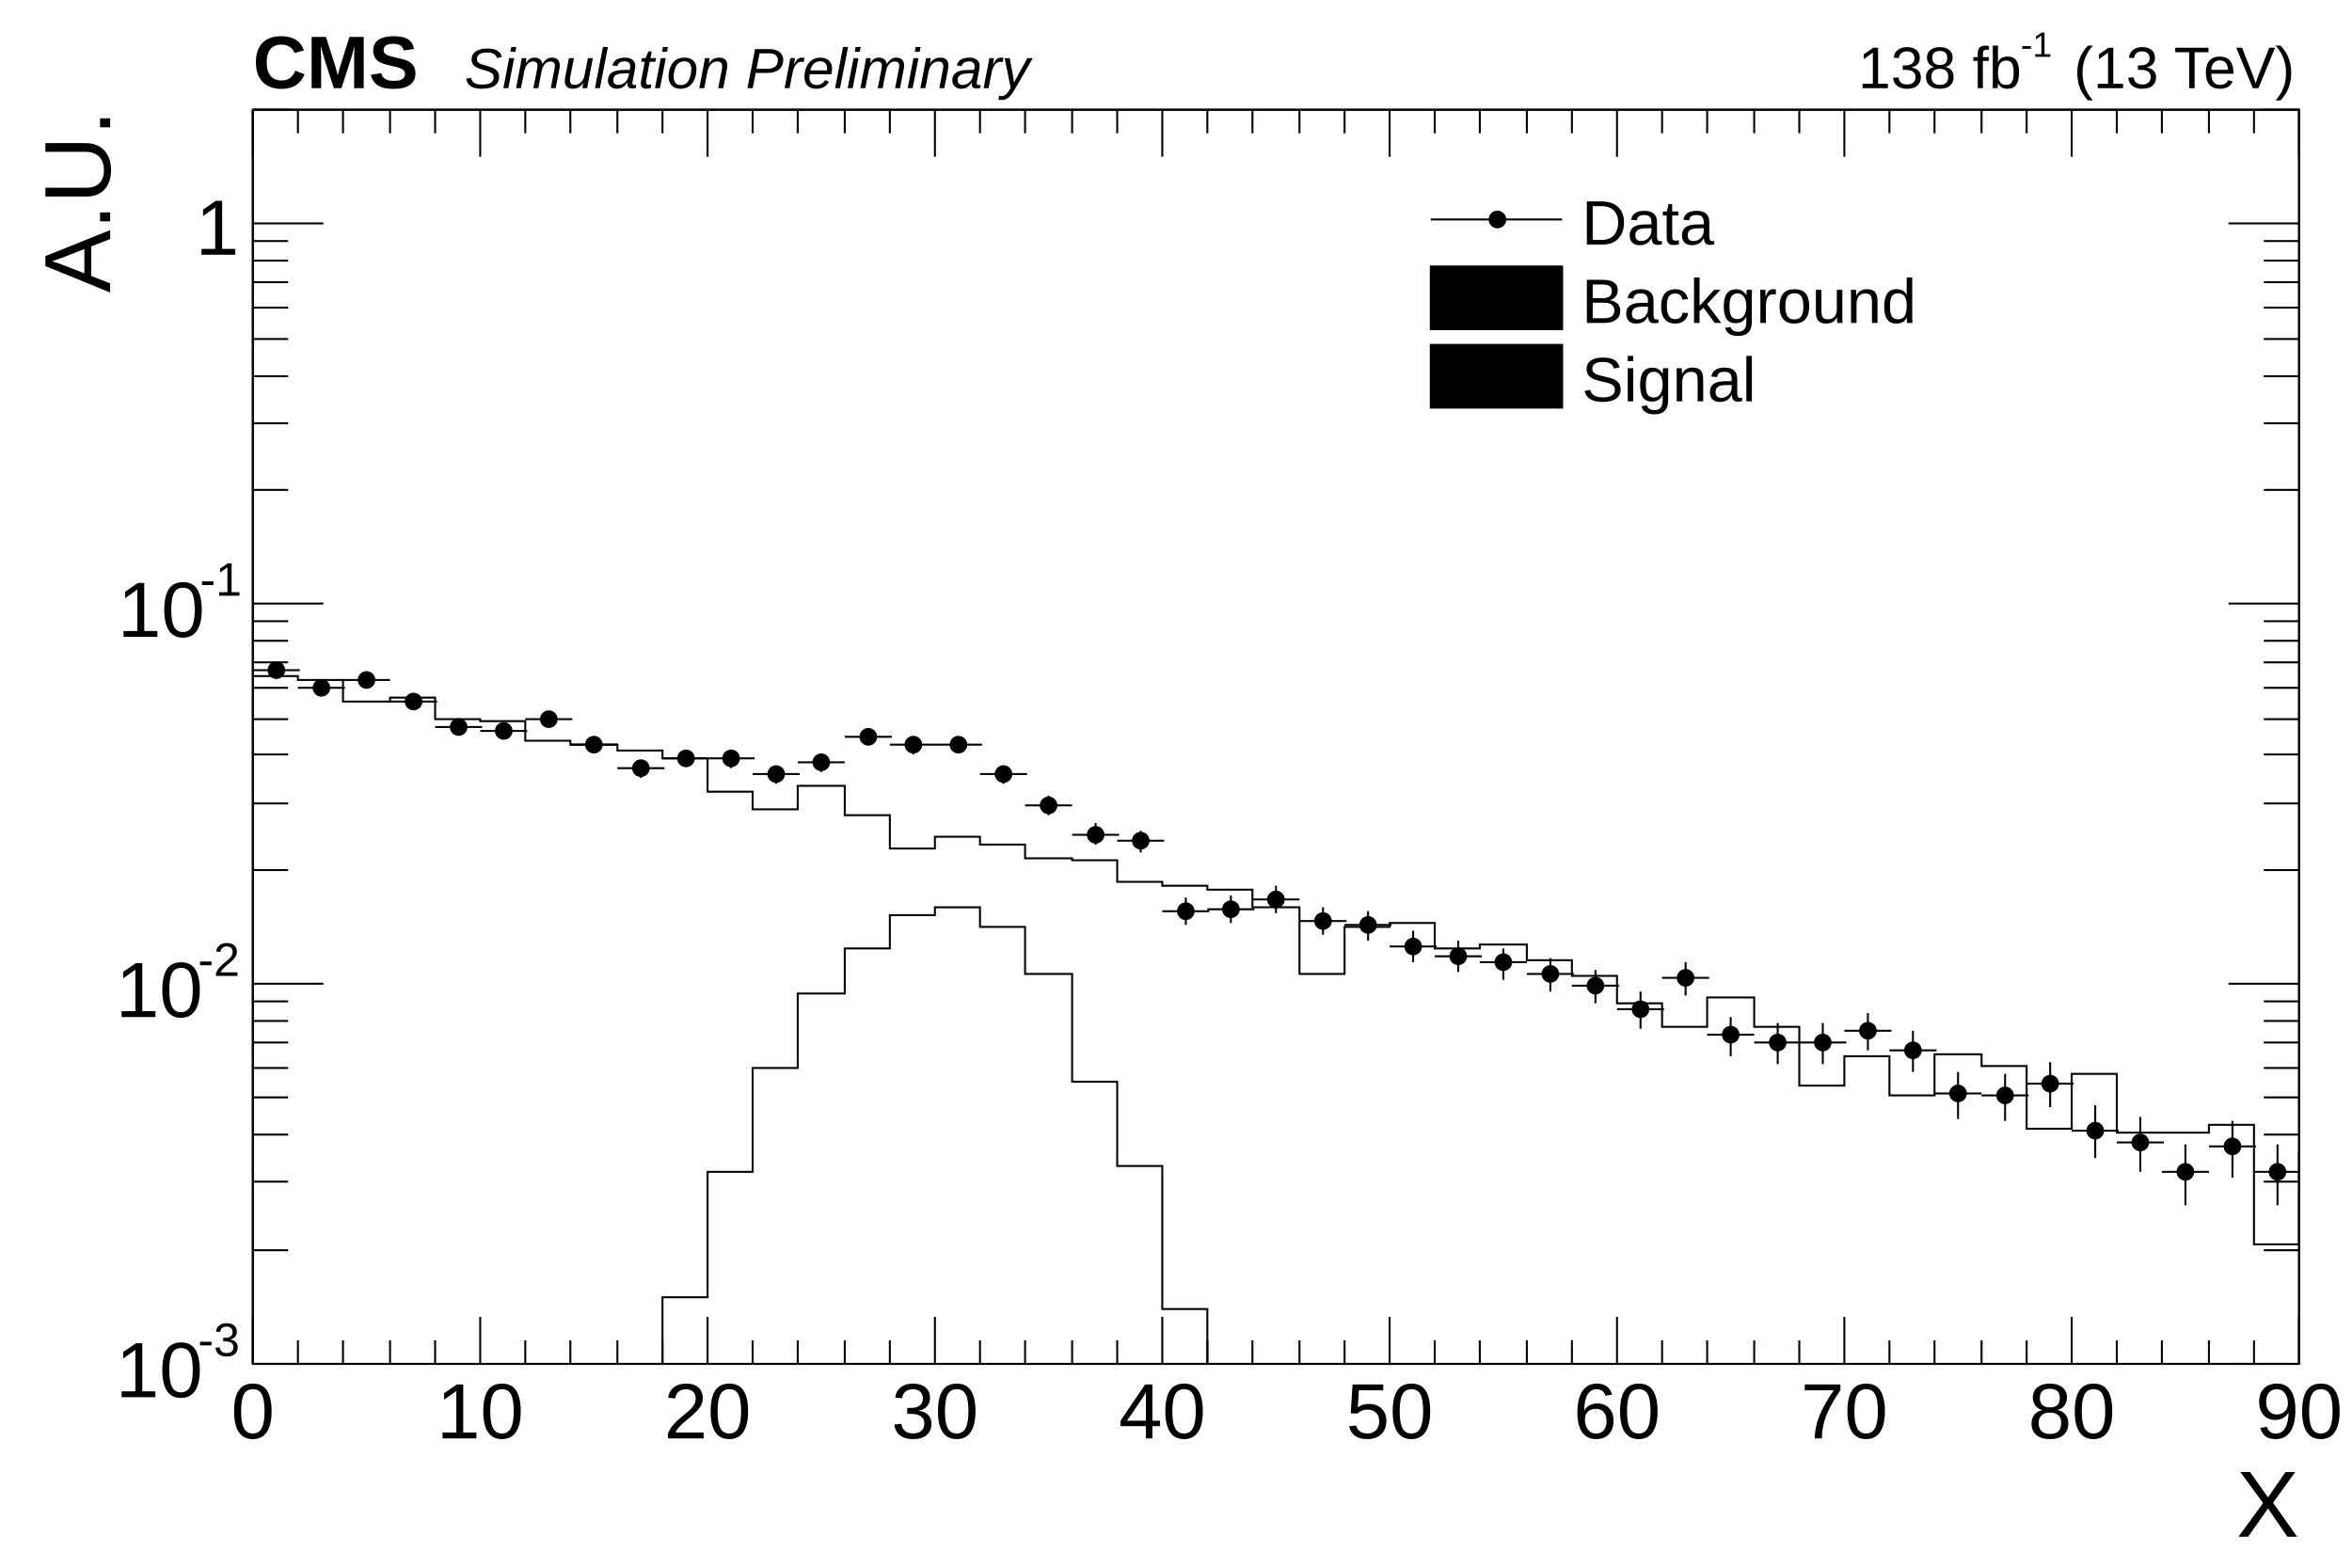
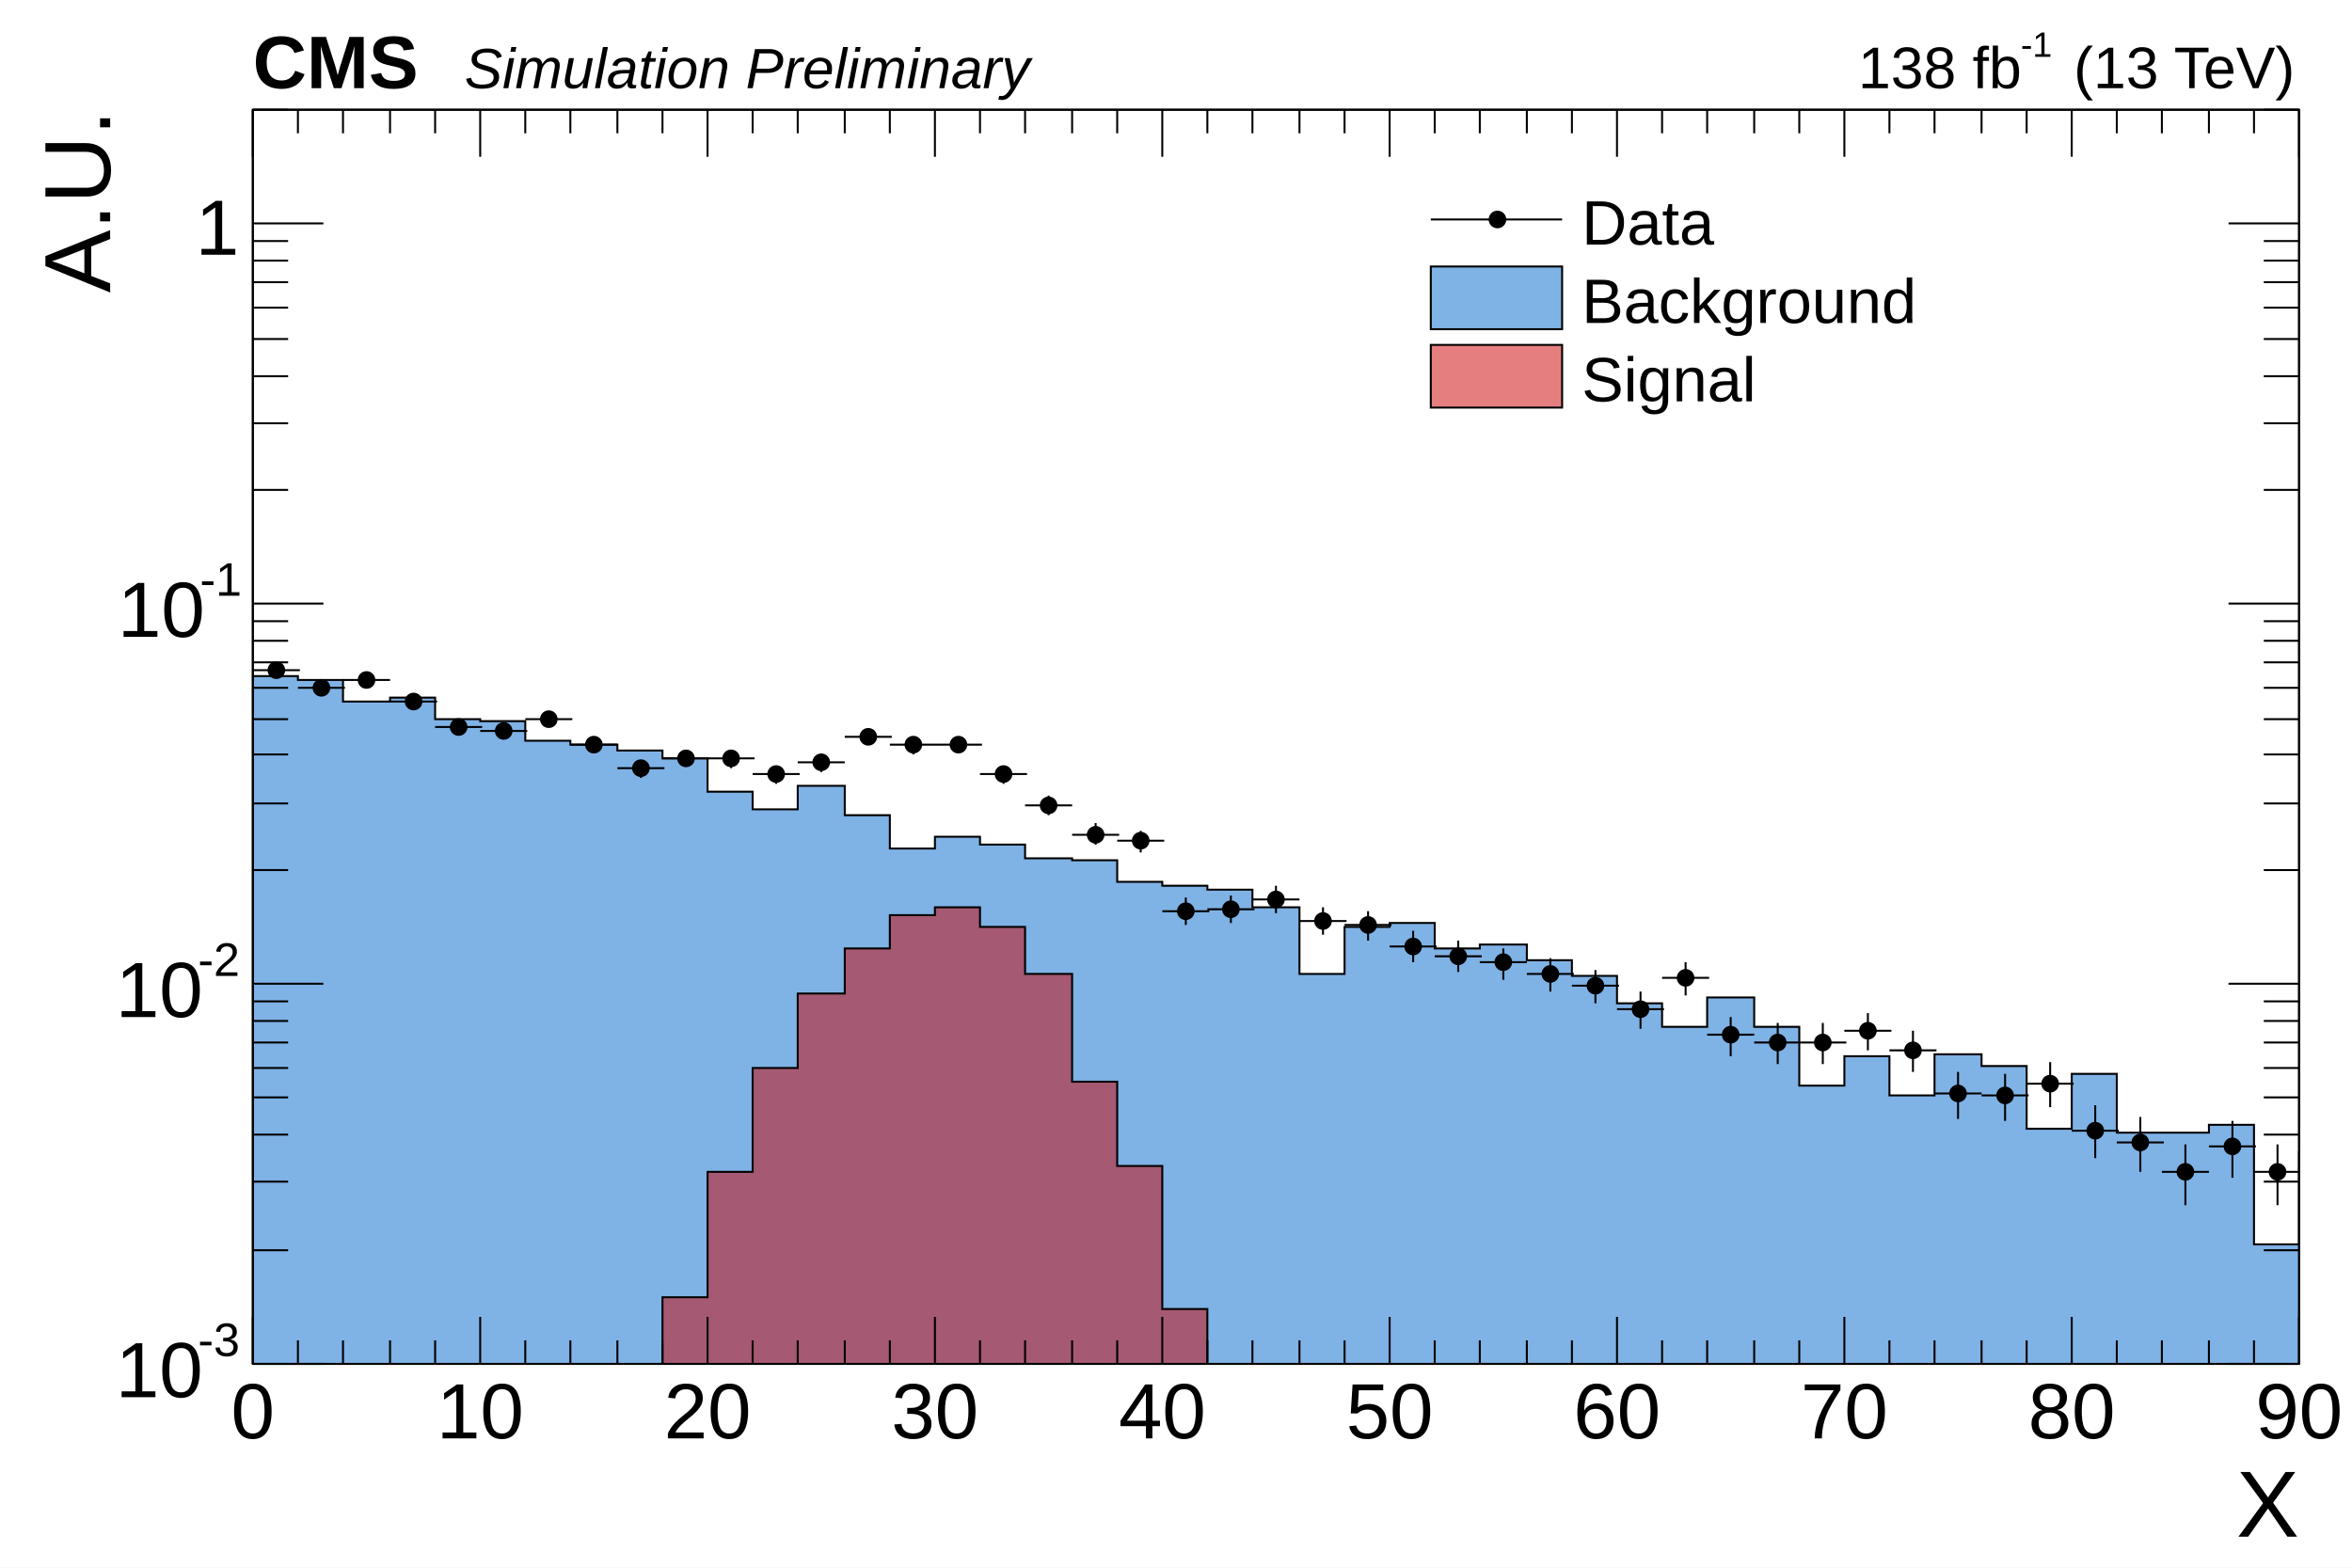
<svg xmlns="http://www.w3.org/2000/svg" viewBox="0 0 1200 800" preserveAspectRatio="none" width="1200" height="800">
  <path d="M0,0H1200V800H0Z" style="fill: white;" />
  <g>
    <g transform="translate(129,56)">
      <path d="M0,0H1044V640H0Z" style="fill: none; stroke: black; stroke-width: 1;" />
      <svg x="0" y="0" overflow="hidden" width="1044" height="640" viewBox="0 0 1044 640">
        <g>
-           <path d="M0,289h23v2h23v11h24v-2h23v11h23v1h23v10h23v2h24v3h23v4h23v17h23v9h23v-12h24v15h23v17h23v-6h23v4h23v7h24v1h23v11h23v2h23v2h23v9h24v34h23v-24h23v-2h23v13h23v-2h24v8h23v8h23v14h23v12h23v-15h24v15h23v30h23v-15h23v20h23v-21h24v6h23v32h23v-28h23v30h47v-4h23v61h23v-47h23v25h23v-25h24v51h23v-44h23" style="stroke-linejoin: miter; stroke: black; stroke-width: 1; fill: none;" />
+           <path d="M0,289h23v2h23v11h24v-2h23v11h23v1h23v10h23v2h24v3h23v4h23v17h23v9h23v-12h24v15h23v17h23v-6h23v4h23v7h24v1h23v11h23v2h23v2h23v9h24v34h23v-24h23v-2h23v13h23v-2h24v8h23v8h23v14h23v12h23v-15h24v15h23v30h23v-15h23v20h23v-21h24v6h23v32h23v-28h23v30h47v-4h23v61h23v-47h23v25h23v-25h24v51h23v-44h23L1160,643H0Z" style="stroke-linejoin: miter; stroke: black; stroke-width: 1; fill: #0066cc80;" />
        </g>
        <g>
-           <path d="M0,645h209v-39h23v-64h23v-53h23v-38h24v-23h23v-17h23v-4h23v10h23v24h24v55h23v43h23v73h23v33h673" style="stroke-linejoin: miter; stroke: black; stroke-width: 1; fill: none;" />
+           <path d="M0,645h209v-39h23v-64h23v-53h23v-38h24v-23h23v-17h23v-4h23v10h23v24h24v55h23v43h23v73h23v33h673L1160,643H0Z" style="stroke-linejoin: miter; stroke: black; stroke-width: 1; fill: #cc000080;" />
        </g>
        <g>
          <path d="M0,286h24M12,283v6M23,295h24M35,292v7M46,291h24M58,288v7M70,302h24M82,298v7M93,315h24M105,311v8M116,317h24M128,313v8M139,311h24M151,307v8M162,324h24M174,320v8M186,336h24M198,332v9M209,331h24M221,327v8M232,331h24M244,327v9M255,339h24M267,335v9M278,333h24M290,329v9M302,320h24M314,316v8M325,324h24M337,320v9M348,324h24M360,320v8M371,339h24M383,335v9M394,355h24M406,350v10M418,370h24M430,364v11M441,373h24M453,368v11M464,409h24M476,402v14M487,408h24M499,401v14M510,403h24M522,396v14M534,414h24M546,407v14M557,416h24M569,409v15M580,427h24M592,419v16M603,432h24M615,424v16M626,435h24M638,428v16M650,441h24M662,433v17M673,447h24M685,439v17M696,459h24M708,450v19M719,443h24M731,435v17M742,472h24M754,463v20M766,476h24M778,466v21M789,476h24M801,466v21M812,470h24M824,461v19M835,480h24M847,470v21M858,502h24M870,491v24M882,503h24M894,492v24M905,497h24M917,486v23M928,521h24M940,508v27M951,527h24M963,514v28M974,542h24M986,528v31M998,529h24M1010,516v29M1021,542h24M1033,528v31M1044,579h24M1056,562v38M1067,545h24M1079,531v31M1090,534h24M1102,521v29M1114,564h24M1126,548v35M1137,575h24M1149,558v38" style="stroke: black; stroke-width: 1;" />
          <path d="M8,286a4,4,0,1,0,8,0a4,4,0,1,0,-8,0zM31,295a4,4,0,1,0,8,0a4,4,0,1,0,-8,0zM54,291a4,4,0,1,0,8,0a4,4,0,1,0,-8,0zM78,302a4,4,0,1,0,8,0a4,4,0,1,0,-8,0zM101,315a4,4,0,1,0,8,0a4,4,0,1,0,-8,0zM124,317a4,4,0,1,0,8,0a4,4,0,1,0,-8,0zM147,311a4,4,0,1,0,8,0a4,4,0,1,0,-8,0zM170,324a4,4,0,1,0,8,0a4,4,0,1,0,-8,0zM194,336a4,4,0,1,0,8,0a4,4,0,1,0,-8,0zM217,331a4,4,0,1,0,8,0a4,4,0,1,0,-8,0zM240,331a4,4,0,1,0,8,0a4,4,0,1,0,-8,0zM263,339a4,4,0,1,0,8,0a4,4,0,1,0,-8,0zM286,333a4,4,0,1,0,8,0a4,4,0,1,0,-8,0zM310,320a4,4,0,1,0,8,0a4,4,0,1,0,-8,0zM333,324a4,4,0,1,0,8,0a4,4,0,1,0,-8,0zM356,324a4,4,0,1,0,8,0a4,4,0,1,0,-8,0zM379,339a4,4,0,1,0,8,0a4,4,0,1,0,-8,0zM402,355a4,4,0,1,0,8,0a4,4,0,1,0,-8,0zM426,370a4,4,0,1,0,8,0a4,4,0,1,0,-8,0zM449,373a4,4,0,1,0,8,0a4,4,0,1,0,-8,0zM472,409a4,4,0,1,0,8,0a4,4,0,1,0,-8,0zM495,408a4,4,0,1,0,8,0a4,4,0,1,0,-8,0zM518,403a4,4,0,1,0,8,0a4,4,0,1,0,-8,0zM542,414a4,4,0,1,0,8,0a4,4,0,1,0,-8,0zM565,416a4,4,0,1,0,8,0a4,4,0,1,0,-8,0zM588,427a4,4,0,1,0,8,0a4,4,0,1,0,-8,0zM611,432a4,4,0,1,0,8,0a4,4,0,1,0,-8,0zM634,435a4,4,0,1,0,8,0a4,4,0,1,0,-8,0zM658,441a4,4,0,1,0,8,0a4,4,0,1,0,-8,0zM681,447a4,4,0,1,0,8,0a4,4,0,1,0,-8,0zM704,459a4,4,0,1,0,8,0a4,4,0,1,0,-8,0zM727,443a4,4,0,1,0,8,0a4,4,0,1,0,-8,0zM750,472a4,4,0,1,0,8,0a4,4,0,1,0,-8,0zM774,476a4,4,0,1,0,8,0a4,4,0,1,0,-8,0zM797,476a4,4,0,1,0,8,0a4,4,0,1,0,-8,0zM820,470a4,4,0,1,0,8,0a4,4,0,1,0,-8,0zM843,480a4,4,0,1,0,8,0a4,4,0,1,0,-8,0zM866,502a4,4,0,1,0,8,0a4,4,0,1,0,-8,0zM890,503a4,4,0,1,0,8,0a4,4,0,1,0,-8,0zM913,497a4,4,0,1,0,8,0a4,4,0,1,0,-8,0zM936,521a4,4,0,1,0,8,0a4,4,0,1,0,-8,0zM959,527a4,4,0,1,0,8,0a4,4,0,1,0,-8,0zM982,542a4,4,0,1,0,8,0a4,4,0,1,0,-8,0zM1006,529a4,4,0,1,0,8,0a4,4,0,1,0,-8,0zM1029,542a4,4,0,1,0,8,0a4,4,0,1,0,-8,0zM1052,579a4,4,0,1,0,8,0a4,4,0,1,0,-8,0zM1075,545a4,4,0,1,0,8,0a4,4,0,1,0,-8,0zM1098,534a4,4,0,1,0,8,0a4,4,0,1,0,-8,0zM1122,564a4,4,0,1,0,8,0a4,4,0,1,0,-8,0zM1145,575a4,4,0,1,0,8,0a4,4,0,1,0,-8,0z" style="stroke: black; fill: black;" />
        </g>
      </svg>
      <g>
        <g transform="translate(0,640)">
          <path d="M0,0h1044M0,-640h1044M0,-24V0M23,-12V0M46,-12V0M70,-12V0M93,-12V0M116,-24V0M139,-12V0M162,-12V0M186,-12V0M209,-12V0M232,-24V0M255,-12V0M278,-12V0M302,-12V0M325,-12V0M348,-24V0M371,-12V0M394,-12V0M418,-12V0M441,-12V0M464,-24V0M487,-12V0M510,-12V0M534,-12V0M557,-12V0M580,-24V0M603,-12V0M626,-12V0M650,-12V0M673,-12V0M696,-24V0M719,-12V0M742,-12V0M766,-12V0M789,-12V0M812,-24V0M835,-12V0M858,-12V0M882,-12V0M905,-12V0M928,-24V0M951,-12V0M974,-12V0M998,-12V0M1021,-12V0M1044,-24V0M0,-616V-640M23,-628V-640M46,-628V-640M70,-628V-640M93,-628V-640M116,-616V-640M139,-628V-640M162,-628V-640M186,-628V-640M209,-628V-640M232,-616V-640M255,-628V-640M278,-628V-640M302,-628V-640M325,-628V-640M348,-616V-640M371,-628V-640M394,-628V-640M418,-628V-640M441,-628V-640M464,-616V-640M487,-628V-640M510,-628V-640M534,-628V-640M557,-628V-640M580,-616V-640M603,-628V-640M626,-628V-640M650,-628V-640M673,-628V-640M696,-616V-640M719,-628V-640M742,-628V-640M766,-628V-640M789,-628V-640M812,-616V-640M835,-628V-640M858,-628V-640M882,-628V-640M905,-628V-640M928,-616V-640M951,-628V-640M974,-628V-640M998,-628V-640M1021,-628V-640M1044,-616V-640" style="stroke: black; stroke-width: 1;" />
          <g font-family="Arial" font-size="40" space="preserve" fill="black" text-anchor="middle">
            <text dy=".8em" transform="translate(0,6)">
       0
      </text>
            <text dy=".8em" transform="translate(116,6)">
       10
      </text>
            <text dy=".8em" transform="translate(232,6)">
       20
      </text>
            <text dy=".8em" transform="translate(348,6)">
       30
      </text>
            <text dy=".8em" transform="translate(464,6)">
       40
      </text>
            <text dy=".8em" transform="translate(580,6)">
       50
      </text>
            <text dy=".8em" transform="translate(696,6)">
       60
      </text>
            <text dy=".8em" transform="translate(812,6)">
       70
      </text>
            <text dy=".8em" transform="translate(928,6)">
       80
      </text>
            <text dy=".8em" transform="translate(1044,6)">
       90
      </text>
          </g>
          <g font-family="Arial" font-size="48" space="preserve" transform="translate(1044,69)">
            <text fill="black" text-anchor="end" dy=".4em">
       X
      </text>
          </g>
        </g>
        <g>
          <path d="M0,0v640M1044,0v640M36,640H0M18,582H0M18,547H0M18,523H0M18,504H0M18,489H0M18,476H0M18,465H0M18,455H0M36,446H0M18,388H0M18,354H0M18,329H0M18,311H0M18,295H0M18,282H0M18,271H0M18,261H0M36,252H0M18,194H0M18,160H0M18,136H0M18,117H0M18,101H0M18,88H0M18,77H0M18,67H0M36,58H0M18,0H0M1008,640H1044M1026,582H1044M1026,547H1044M1026,523H1044M1026,504H1044M1026,489H1044M1026,476H1044M1026,465H1044M1026,455H1044M1008,446H1044M1026,388H1044M1026,354H1044M1026,329H1044M1026,311H1044M1026,295H1044M1026,282H1044M1026,271H1044M1026,261H1044M1008,252H1044M1026,194H1044M1026,160H1044M1026,136H1044M1026,117H1044M1026,101H1044M1026,88H1044M1026,77H1044M1026,67H1044M1008,58H1044M1026,0H1044" style="stroke: black; stroke-width: 1;" />
          <g font-family="Arial" font-size="40" space="preserve">
            <g transform="translate(-70,657)">
              <text fill="black" font-size="40">
        10
       </text>
              <text fill="black" font-size="24" transform="translate(42,-21)">
        -3
       </text>
            </g>
            <g transform="translate(-70,463)">
              <text fill="black" font-size="40">
        10
       </text>
              <text fill="black" font-size="24" transform="translate(42,-21)">
        -2
       </text>
            </g>
            <g transform="translate(-69,269)">
              <text fill="black" font-size="40">
        10
       </text>
              <text fill="black" font-size="24" transform="translate(42,-21)">
        -1
       </text>
            </g>
            <text fill="black" text-anchor="end" dy=".4em" transform="translate(-7,58)">
       1
      </text>
          </g>
          <g font-family="Arial" font-size="48" space="preserve" transform="translate(-92)">
            <text fill="black" text-anchor="end" dy=".4em" transform="rotate(270)">
       A.U.
      </text>
          </g>
        </g>
      </g>
    </g>
    <g font-family="Arial" font-size="30" space="preserve">
      <g transform="translate(948,45)">
        <text fill="black" font-size="30">
     138 fb
    </text>
        <text fill="black" font-size="18" transform="translate(83,-16)">
     -1
    </text>
        <text fill="black" font-size="30" x="110">
     (13 TeV)
    </text>
      </g>
    </g>
    <g font-family="Arial" font-size="38" space="preserve" font-weight="bold">
      <text fill="black" text-anchor="start" transform="translate(129,45)">
    CMS
   </text>
    </g>
    <g font-family="Arial" font-size="29" space="preserve" font-style="oblique">
      <text fill="black" text-anchor="start" transform="translate(237,45)">
    Simulation Preliminary
   </text>
    </g>
    <g transform="translate(720,88)" font-family="Arial" font-size="32" space="preserve">
      <path d="M10,24H77" style="stroke: black; stroke-width: 1;" />
      <path d="M40,24a4,4,0,1,0,8,0a4,4,0,1,0,-8,0z" style="stroke: black; fill: black;" />
      <text fill="black" text-anchor="start" dy=".4em" transform="translate(87,24)">
    Data
   </text>
-       <path d="M10,48v32h67v-32z" style="stroke: black; stroke-width: 1;" />
+       <path d="M10,48v32h67v-32z" style="fill: #0066cc80; stroke: black; stroke-width: 1;" />
      <text fill="black" text-anchor="start" dy=".4em" transform="translate(87,64)">
    Background
   </text>
-       <path d="M10,88v32h67v-32z" style="stroke: black; stroke-width: 1;" />
+       <path d="M10,88v32h67v-32z" style="fill: #cc000080; stroke: black; stroke-width: 1;" />
      <text fill="black" text-anchor="start" dy=".4em" transform="translate(87,104)">
    Signal
   </text>
    </g>
  </g>
</svg>
